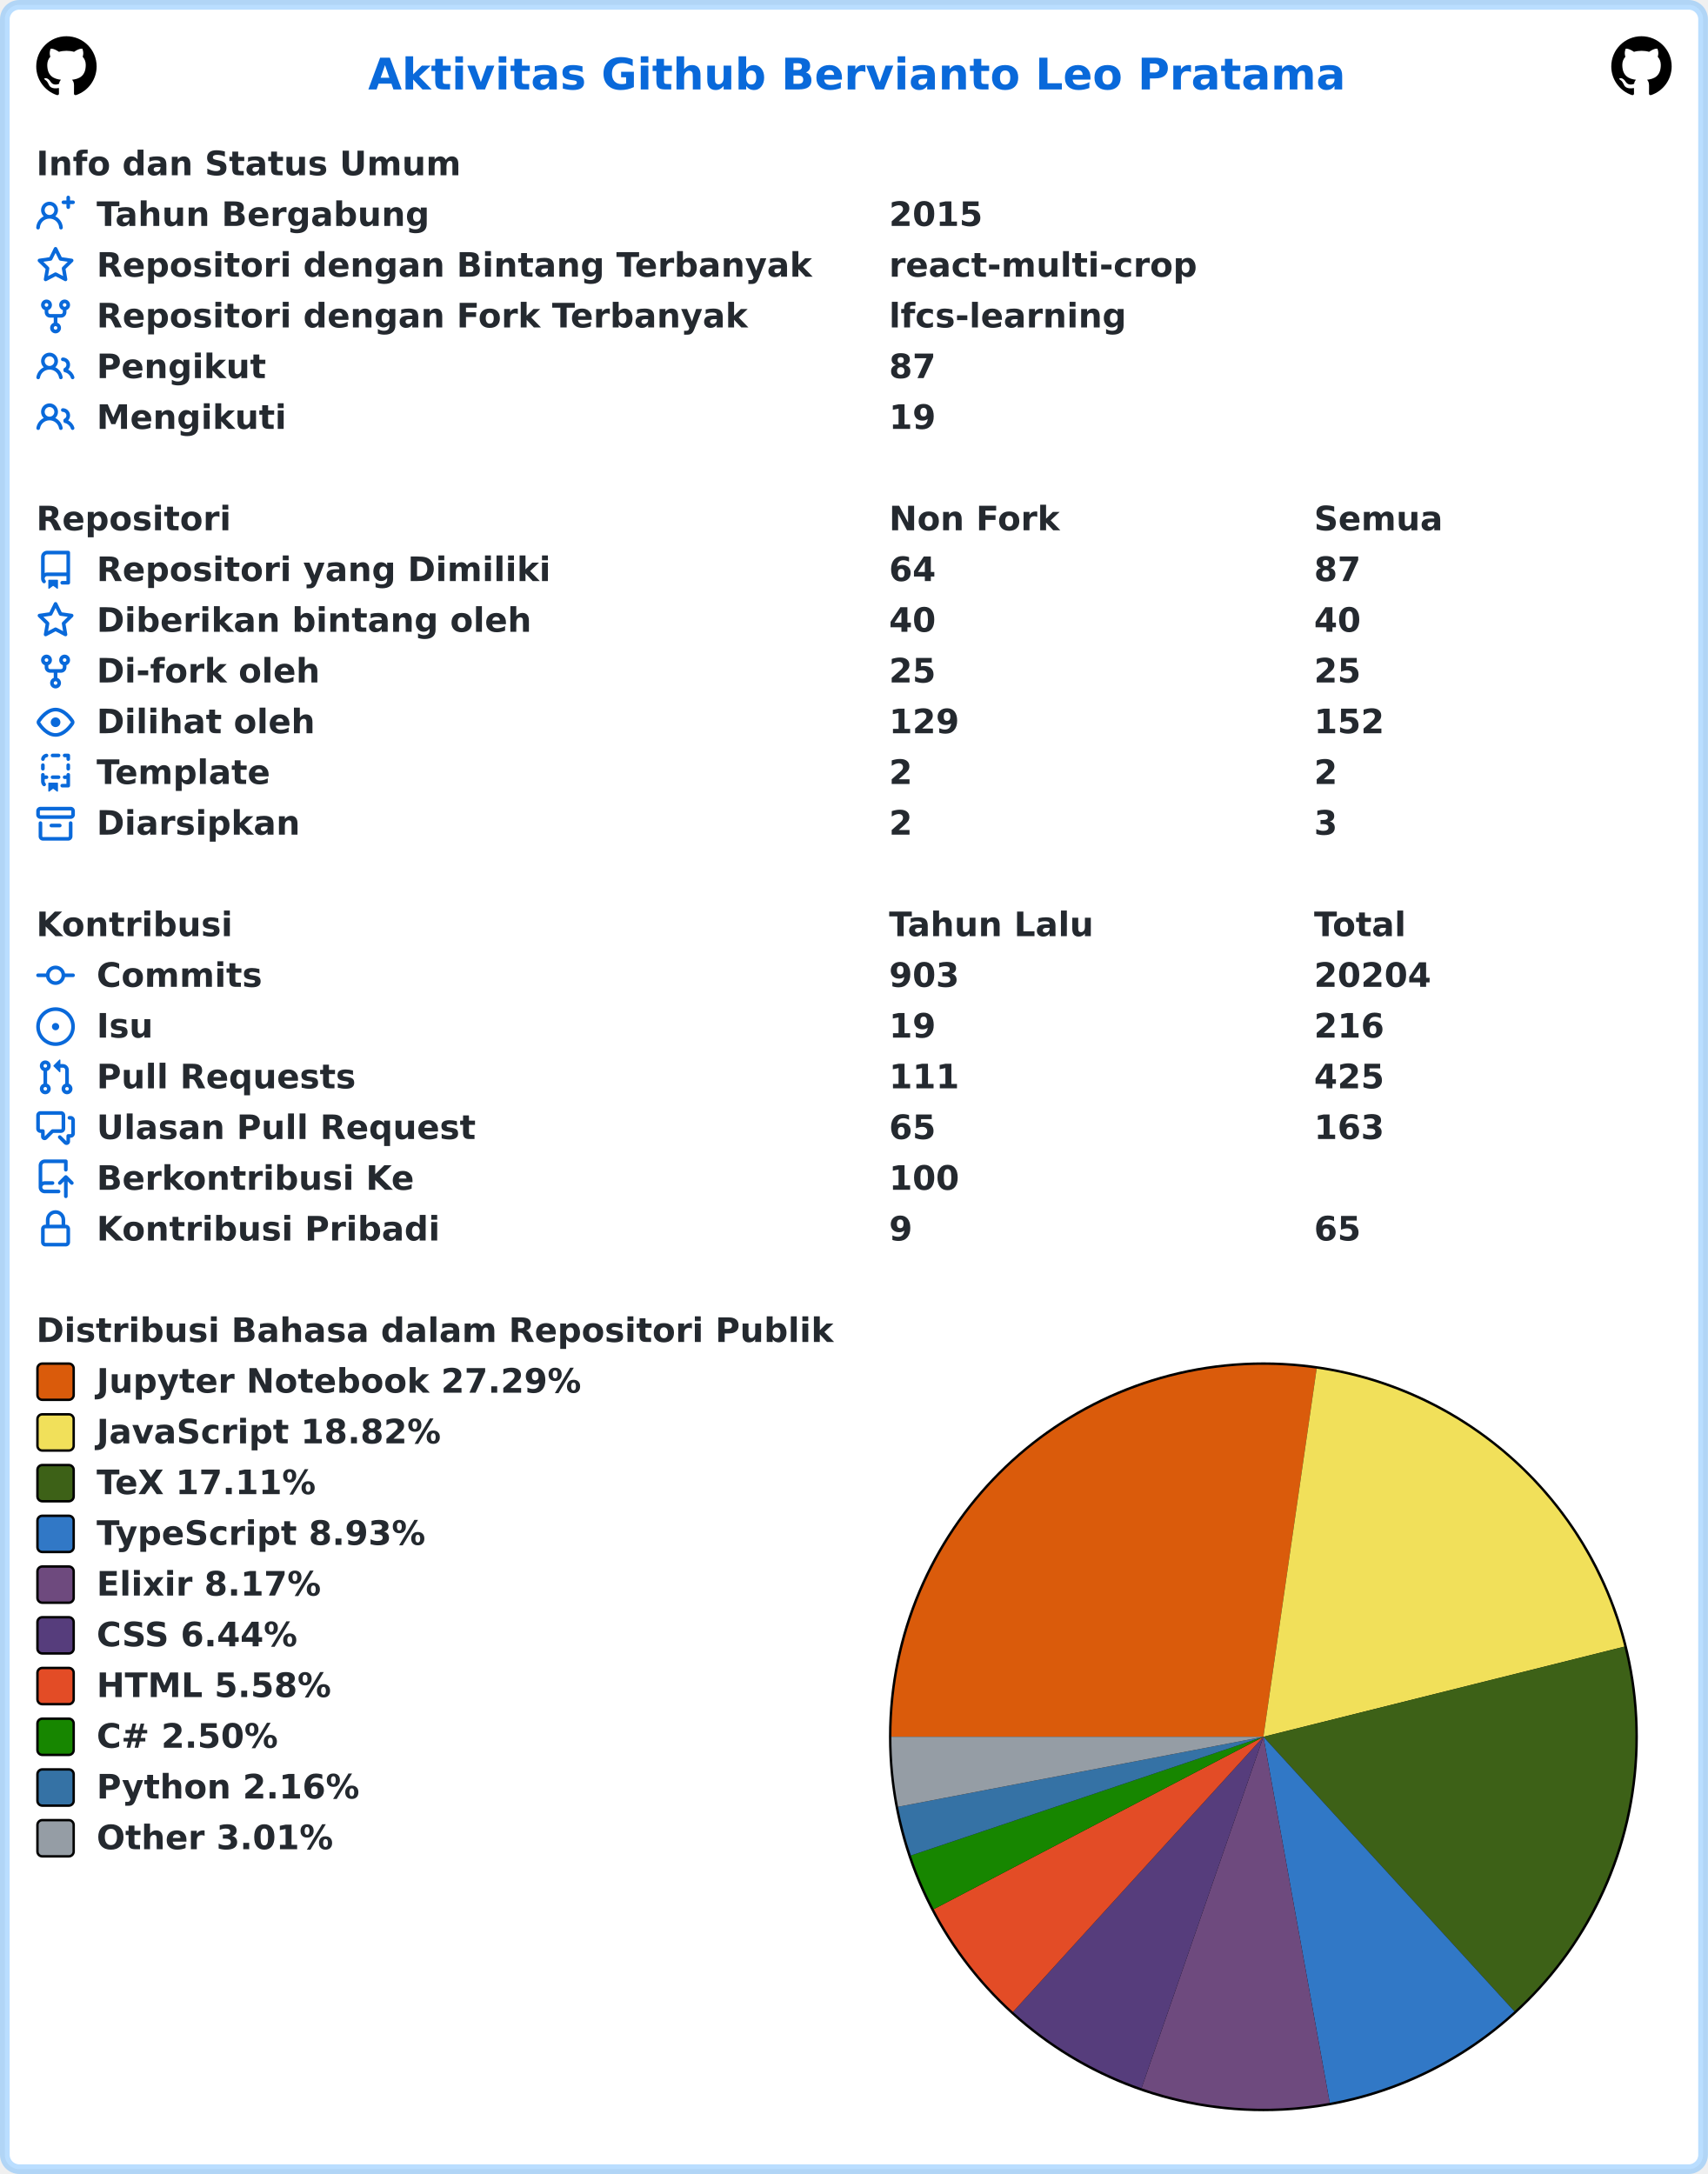
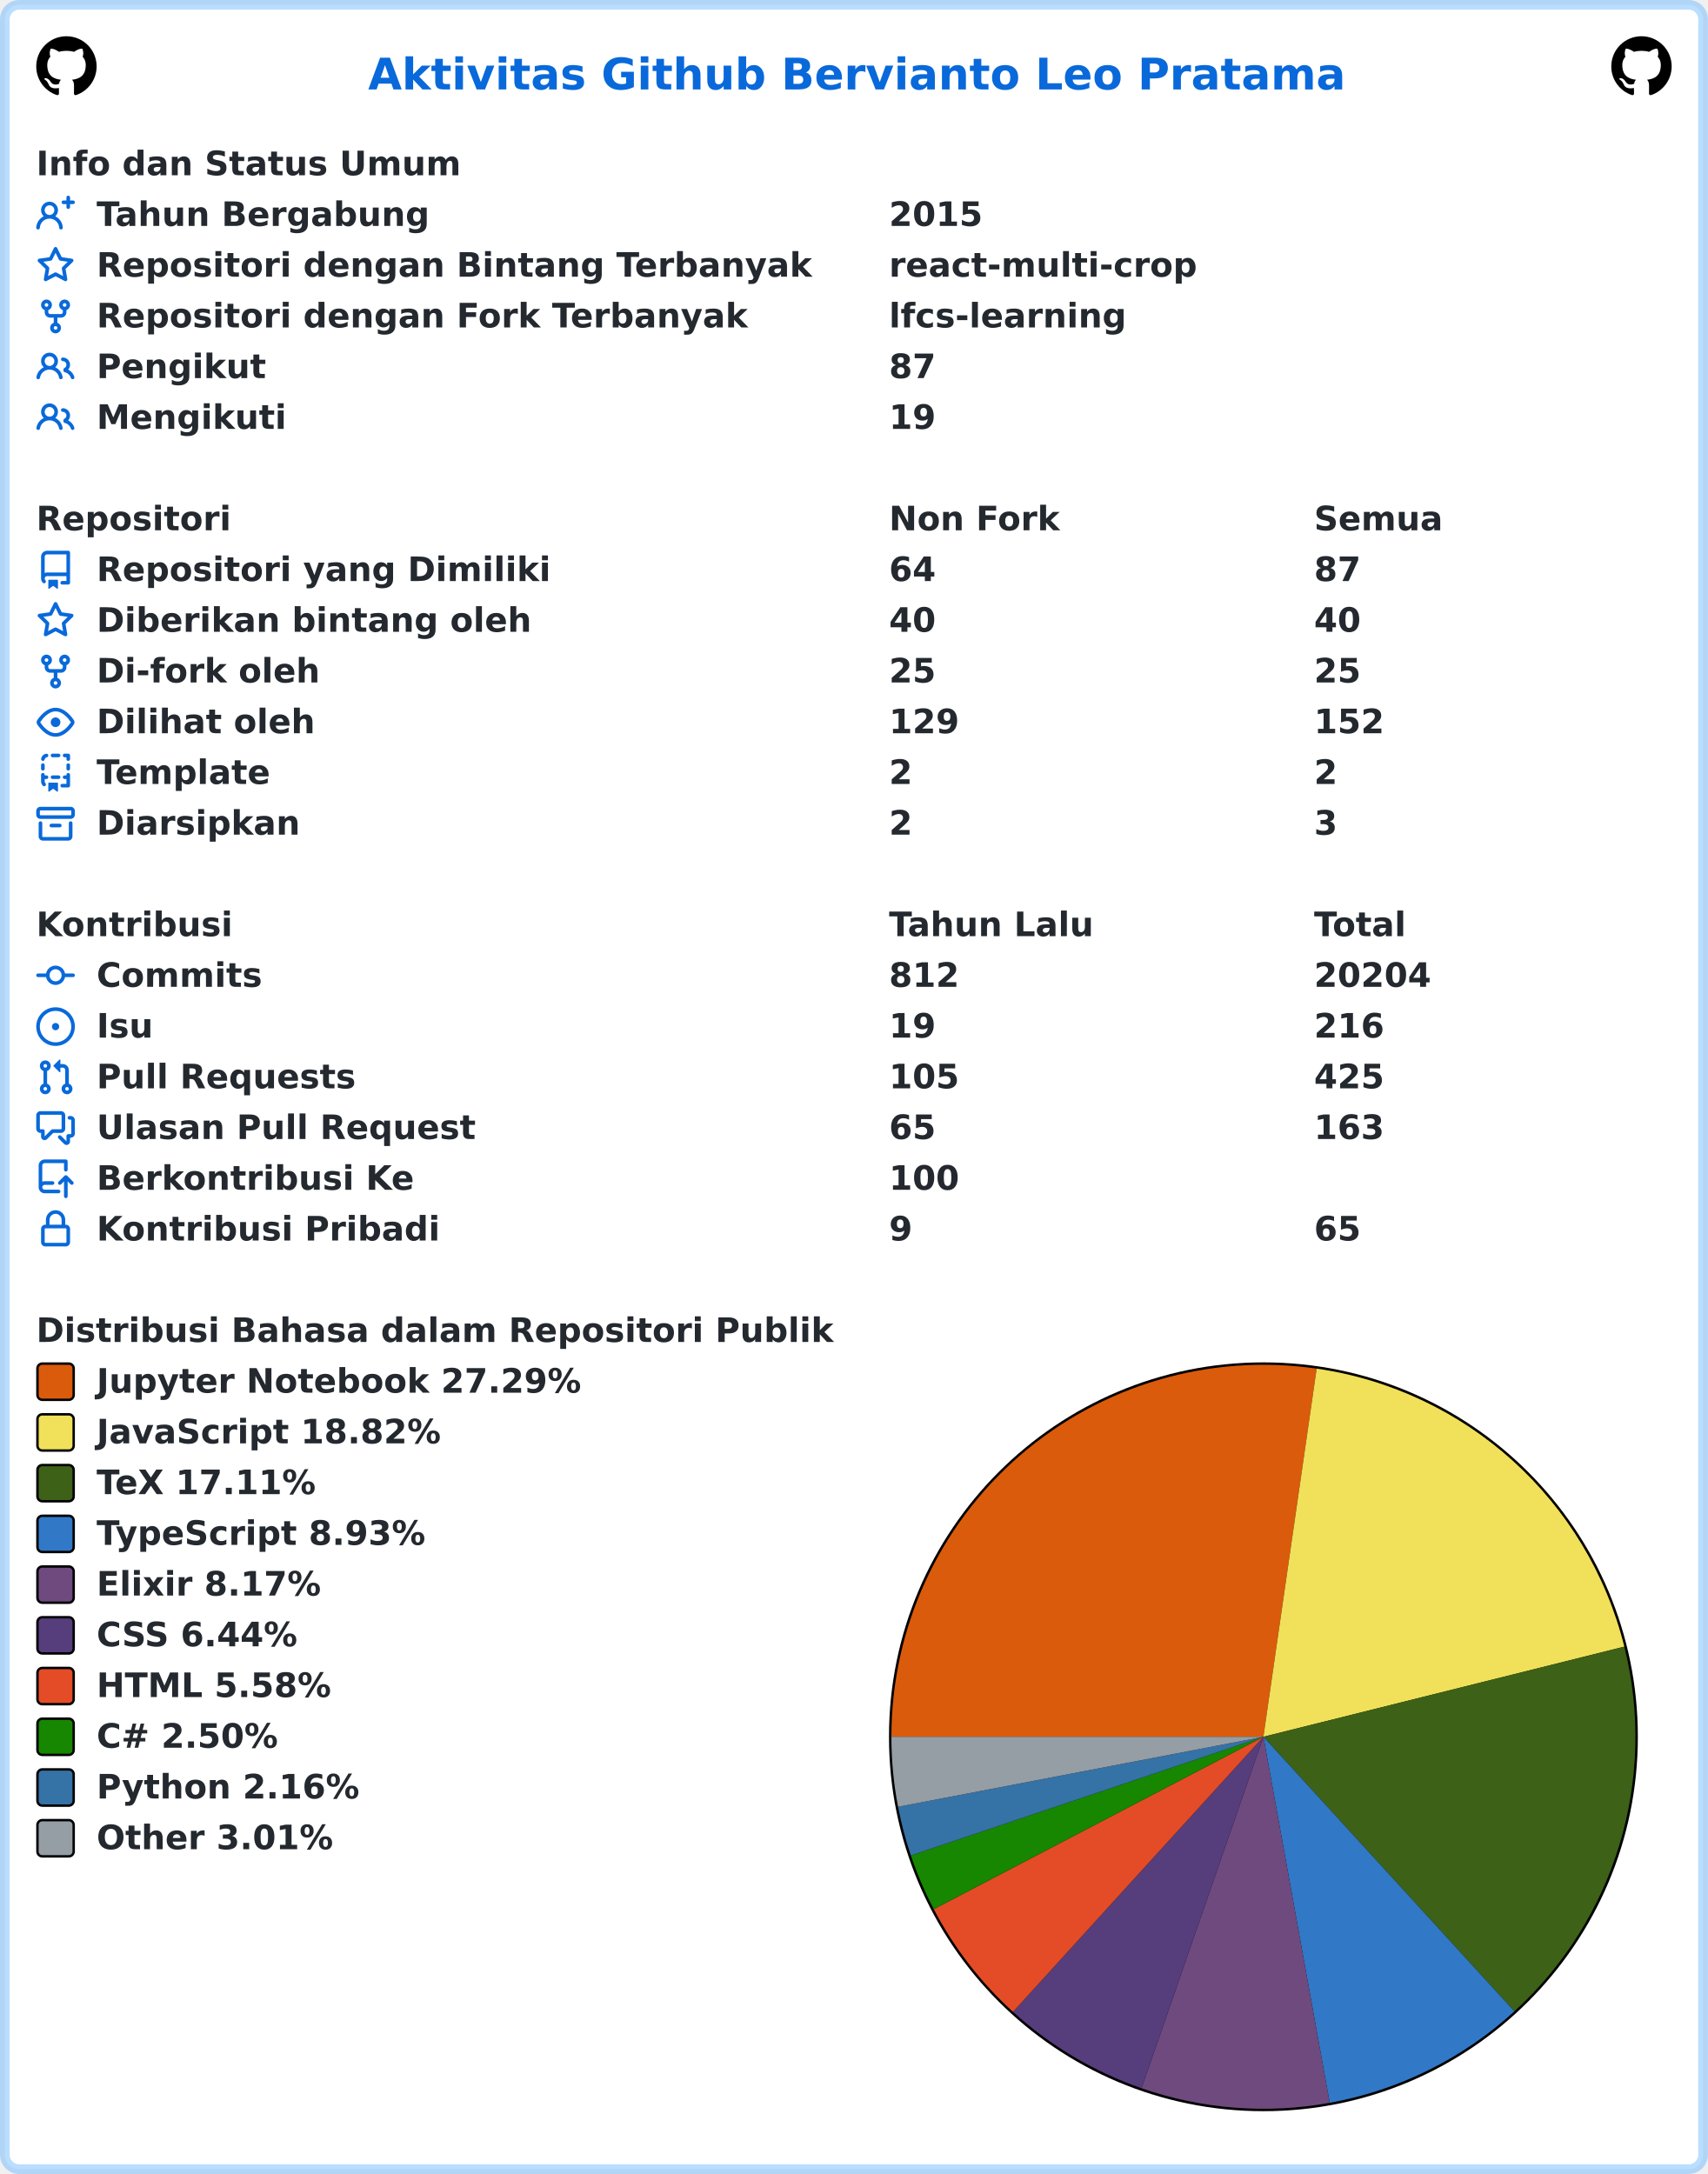
<svg xmlns="http://www.w3.org/2000/svg" width="707" height="900" viewBox="0 0 707 900" lang="id" xml:lang="id">
  <rect x="2" y="2" stroke-width="4" rx="6" width="703" height="896" stroke="rgba(84,174,255,0.4)" fill="#ffffff" />
  <g font-weight="600" font-size="110pt" font-family="Verdana,Geneva,DejaVu Sans,sans-serif" text-rendering="geometricPrecision">
    <text x="1239" y="301" lengthAdjust="spacingAndGlyphs" textLength="3261" transform="scale(0.123)" fill="#0969da">Aktivitas Github Bervianto Leo Pratama</text>
    <svg x="15" y="15" width="25" height="25" viewBox="0 0 16 16">
      <path fill="#000000" fill-rule="evenodd" d="M8 0C3.58 0 0 3.58 0 8c0 3.54 2.29 6.53 5.47 7.59.4.07.55-.17.55-.38 0-.19-.01-.82-.01-1.49-2.01.37-2.53-.49-2.69-.94-.09-.23-.48-.94-.82-1.13-.28-.15-.68-.52-.01-.53.63-.01 1.08.58 1.23.82.72 1.21 1.87.87 2.33.66.07-.52.28-.87.51-1.07-1.78-.2-3.64-.89-3.64-3.95 0-.87.31-1.59.82-2.15-.08-.2-.36-1.02.08-2.12 0 0 .67-.21 2.2.82.64-.18 1.32-.27 2-.27.68 0 1.36.09 2 .27 1.53-1.04 2.2-.82 2.2-.82.44 1.1.16 1.92.08 2.12.51.56.82 1.27.82 2.15 0 3.07-1.87 3.75-3.65 3.95.29.25.54.73.54 1.48 0 1.07-.01 1.93-.01 2.2 0 .21.15.46.55.38A8.013 8.013 0 0016 8c0-4.42-3.58-8-8-8z" />
    </svg>
    <svg x="667" y="15" width="25" height="25" viewBox="0 0 16 16">
      <path fill="#000000" fill-rule="evenodd" d="M8 0C3.58 0 0 3.58 0 8c0 3.54 2.29 6.53 5.47 7.59.4.07.55-.17.55-.38 0-.19-.01-.82-.01-1.49-2.01.37-2.53-.49-2.69-.94-.09-.23-.48-.94-.82-1.13-.28-.15-.68-.52-.01-.53.63-.01 1.08.58 1.23.82.72 1.21 1.87.87 2.33.66.07-.52.28-.87.51-1.07-1.78-.2-3.64-.89-3.64-3.95 0-.87.31-1.59.82-2.15-.08-.2-.36-1.02.08-2.12 0 0 .67-.21 2.2.82.64-.18 1.32-.27 2-.27.68 0 1.36.09 2 .27 1.53-1.04 2.2-.82 2.2-.82.44 1.1.16 1.92.08 2.12.51.56.82 1.27.82 2.15 0 3.07-1.87 3.75-3.65 3.95.29.25.54.73.54 1.48 0 1.07-.01 1.93-.01 2.2 0 .21.15.46.55.38A8.013 8.013 0 0016 8c0-4.42-3.58-8-8-8z" />
    </svg>
    <g transform="translate(0, 60)" fill="#24292f">
      <g transform="translate(15, 0)">
        <g transform="scale(0.095)">
          <text x="0" y="132" textLength="1852" lengthAdjust="spacingAndGlyphs">Info dan Status Umum</text>
        </g>
      </g>
      <g transform="translate(15, 21)">
        <path fill="#0969da" fill-rule="evenodd" d="M13.25 0a.75.75 0 01.75.75V2h1.25a.75.75 0 010 1.5H14v1.25a.75.75 0 01-1.5 0V3.5h-1.25a.75.75 0 010-1.5h1.25V.75a.75.75 0 01.75-.75zM5.5 4a2 2 0 100 4 2 2 0 000-4zm2.4 4.548a3.5 3.5 0 10-4.799 0 5.527 5.527 0 00-3.1 4.66.75.75 0 101.498.085A4.01 4.01 0 015.5 9.5a4.01 4.01 0 014.001 3.793.75.75 0 101.498-.086 5.527 5.527 0 00-3.1-4.659z" />
        <g transform="scale(0.095)">
          <text lengthAdjust="spacingAndGlyphs" textLength="1478" x="263" y="132">Tahun Bergabung</text>
          <text lengthAdjust="spacingAndGlyphs" textLength="420" x="3716" y="132">2015</text>
        </g>
      </g>
      <g transform="translate(15, 42)">
        <path fill="#0969da" fill-rule="evenodd" d="M8 .25a.75.75 0 01.673.418l1.882 3.815 4.21.612a.75.75 0 01.416 1.279l-3.046 2.97.719 4.192a.75.75 0 01-1.088.791L8 12.347l-3.766 1.98a.75.75 0 01-1.088-.79l.72-4.194L.818 6.374a.75.75 0 01.416-1.28l4.21-.611L7.327.668A.75.75 0 018 .25zm0 2.445L6.615 5.5a.75.75 0 01-.564.41l-3.097.45 2.24 2.184a.75.75 0 01.216.664l-.528 3.084 2.769-1.456a.75.75 0 01.698 0l2.77 1.456-.53-3.084a.75.75 0 01.216-.664l2.24-2.183-3.096-.45a.75.75 0 01-.564-.41L8 2.694v.001z" />
        <g transform="scale(0.095)">
          <text lengthAdjust="spacingAndGlyphs" textLength="3126" x="263" y="132">Repositori dengan Bintang Terbanyak</text>
          <text lengthAdjust="spacingAndGlyphs" textLength="1330" x="3716" y="132">react-multi-crop</text>
        </g>
      </g>
      <g transform="translate(15, 63)">
        <path fill="#0969da" fill-rule="evenodd" d="M5 3.25a.75.75 0 11-1.5 0 .75.75 0 011.5 0zm0 2.122a2.25 2.25 0 10-1.5 0v.878A2.25 2.25 0 005.75 8.5h1.5v2.128a2.251 2.251 0 101.5 0V8.5h1.5a2.25 2.25 0 002.25-2.25v-.878a2.25 2.25 0 10-1.5 0v.878a.75.75 0 01-.75.75h-4.5A.75.75 0 015 6.25v-.878zm3.75 7.378a.75.75 0 11-1.5 0 .75.75 0 011.5 0zm3-8.75a.75.75 0 100-1.5.75.75 0 000 1.5z" />
        <g transform="scale(0.095)">
          <text lengthAdjust="spacingAndGlyphs" textLength="2846" x="263" y="132">Repositori dengan Fork Terbanyak</text>
          <text lengthAdjust="spacingAndGlyphs" textLength="1018" x="3716" y="132">lfcs-learning</text>
        </g>
      </g>
      <g transform="translate(15, 84)">
        <path fill="#0969da" fill-rule="evenodd" d="M5.5 3.5a2 2 0 100 4 2 2 0 000-4zM2 5.5a3.5 3.5 0 115.898 2.549 5.507 5.507 0 013.034 4.084.75.75 0 11-1.482.235 4.001 4.001 0 00-7.9 0 .75.75 0 01-1.482-.236A5.507 5.507 0 013.102 8.05 3.49 3.49 0 012 5.5zM11 4a.75.75 0 100 1.5 1.5 1.5 0 01.666 2.844.75.75 0 00-.416.672v.352a.75.75 0 00.574.73c1.2.289 2.162 1.2 2.522 2.372a.75.75 0 101.434-.44 5.01 5.01 0 00-2.56-3.012A3 3 0 0011 4z" />
        <g transform="scale(0.095)">
          <text lengthAdjust="spacingAndGlyphs" textLength="723" x="263" y="132">Pengikut</text>
          <text lengthAdjust="spacingAndGlyphs" textLength="210" x="3716" y="132">87</text>
        </g>
      </g>
      <g transform="translate(15, 105)">
        <path fill="#0969da" fill-rule="evenodd" d="M5.5 3.5a2 2 0 100 4 2 2 0 000-4zM2 5.5a3.5 3.5 0 115.898 2.549 5.507 5.507 0 013.034 4.084.75.75 0 11-1.482.235 4.001 4.001 0 00-7.9 0 .75.75 0 01-1.482-.236A5.507 5.507 0 013.102 8.05 3.49 3.49 0 012 5.5zM11 4a.75.75 0 100 1.5 1.5 1.5 0 01.666 2.844.75.75 0 00-.416.672v.352a.75.75 0 00.574.73c1.2.289 2.162 1.2 2.522 2.372a.75.75 0 101.434-.44 5.01 5.01 0 00-2.56-3.012A3 3 0 0011 4z" />
        <g transform="scale(0.095)">
          <text lengthAdjust="spacingAndGlyphs" textLength="813" x="263" y="132">Mengikuti</text>
          <text lengthAdjust="spacingAndGlyphs" textLength="210" x="3716" y="132">19</text>
        </g>
      </g>
    </g>
    <g transform="translate(0, 207)" fill="#24292f">
      <g transform="translate(15, 0)">
        <g transform="scale(0.095)">
          <text x="0" y="132" textLength="832" lengthAdjust="spacingAndGlyphs">Repositori</text>
          <text x="3716" y="132" textLength="740" lengthAdjust="spacingAndGlyphs">Non Fork</text>
          <text x="5568" y="132" textLength="573" lengthAdjust="spacingAndGlyphs">Semua</text>
        </g>
      </g>
      <g transform="translate(15, 21)">
        <path fill="#0969da" fill-rule="evenodd" d="M2 2.5A2.5 2.5 0 014.5 0h8.75a.75.75 0 01.75.75v12.5a.75.75 0 01-.75.75h-2.5a.75.75 0 110-1.5h1.75v-2h-8a1 1 0 00-.714 1.7.75.75 0 01-1.072 1.05A2.495 2.495 0 012 11.5v-9zm10.5-1V9h-8c-.356 0-.694.074-1 .208V2.5a1 1 0 011-1h8zM5 12.25v3.25a.25.25 0 00.4.2l1.45-1.087a.25.25 0 01.3 0L8.6 15.7a.25.25 0 00.4-.2v-3.25a.25.25 0 00-.25-.25h-3.5a.25.25 0 00-.25.25z" />
        <g transform="scale(0.095)">
          <text lengthAdjust="spacingAndGlyphs" textLength="1962" x="263" y="132">Repositori yang Dimiliki</text>
          <text lengthAdjust="spacingAndGlyphs" textLength="210" x="3716" y="132">64</text>
          <text lengthAdjust="spacingAndGlyphs" textLength="210" x="5568" y="132">87</text>
        </g>
      </g>
      <g transform="translate(15, 42)">
        <path fill="#0969da" fill-rule="evenodd" d="M8 .25a.75.75 0 01.673.418l1.882 3.815 4.21.612a.75.75 0 01.416 1.279l-3.046 2.97.719 4.192a.75.75 0 01-1.088.791L8 12.347l-3.766 1.98a.75.75 0 01-1.088-.79l.72-4.194L.818 6.374a.75.75 0 01.416-1.28l4.21-.611L7.327.668A.75.75 0 018 .25zm0 2.445L6.615 5.5a.75.75 0 01-.564.41l-3.097.45 2.24 2.184a.75.75 0 01.216.664l-.528 3.084 2.769-1.456a.75.75 0 01.698 0l2.77 1.456-.53-3.084a.75.75 0 01.216-.664l2.24-2.183-3.096-.45a.75.75 0 01-.564-.41L8 2.694v.001z" />
        <g transform="scale(0.095)">
          <text lengthAdjust="spacingAndGlyphs" textLength="1887" x="263" y="132">Diberikan bintang oleh</text>
          <text lengthAdjust="spacingAndGlyphs" textLength="210" x="3716" y="132">40</text>
          <text lengthAdjust="spacingAndGlyphs" textLength="210" x="5568" y="132">40</text>
        </g>
      </g>
      <g transform="translate(15, 63)">
        <path fill="#0969da" fill-rule="evenodd" d="M5 3.25a.75.75 0 11-1.5 0 .75.75 0 011.5 0zm0 2.122a2.25 2.25 0 10-1.5 0v.878A2.25 2.25 0 005.75 8.5h1.5v2.128a2.251 2.251 0 101.5 0V8.5h1.5a2.25 2.25 0 002.25-2.25v-.878a2.25 2.25 0 10-1.5 0v.878a.75.75 0 01-.75.75h-4.5A.75.75 0 015 6.25v-.878zm3.75 7.378a.75.75 0 11-1.5 0 .75.75 0 011.5 0zm3-8.75a.75.75 0 100-1.5.75.75 0 000 1.5z" />
        <g transform="scale(0.095)">
          <text lengthAdjust="spacingAndGlyphs" textLength="963" x="263" y="132">Di-fork oleh</text>
          <text lengthAdjust="spacingAndGlyphs" textLength="210" x="3716" y="132">25</text>
          <text lengthAdjust="spacingAndGlyphs" textLength="210" x="5568" y="132">25</text>
        </g>
      </g>
      <g transform="translate(15, 84)">
        <path fill="#0969da" fill-rule="evenodd" d="M1.679 7.932c.412-.621 1.242-1.75 2.366-2.717C5.175 4.242 6.527 3.5 8 3.5c1.473 0 2.824.742 3.955 1.715 1.124.967 1.954 2.096 2.366 2.717a.119.119 0 010 .136c-.412.621-1.242 1.75-2.366 2.717C10.825 11.758 9.473 12.5 8 12.5c-1.473 0-2.824-.742-3.955-1.715C2.92 9.818 2.09 8.69 1.679 8.068a.119.119 0 010-.136zM8 2c-1.981 0-3.67.992-4.933 2.078C1.797 5.169.88 6.423.43 7.1a1.619 1.619 0 000 1.798c.45.678 1.367 1.932 2.637 3.024C4.329 13.008 6.019 14 8 14c1.981 0 3.67-.992 4.933-2.078 1.27-1.091 2.187-2.345 2.637-3.023a1.619 1.619 0 000-1.798c-.45-.678-1.367-1.932-2.637-3.023C11.671 2.992 9.981 2 8 2zm0 8a2 2 0 100-4 2 2 0 000 4z" />
        <g transform="scale(0.095)">
          <text lengthAdjust="spacingAndGlyphs" textLength="944" x="263" y="132">Dilihat oleh</text>
          <text lengthAdjust="spacingAndGlyphs" textLength="315" x="3716" y="132">129</text>
          <text lengthAdjust="spacingAndGlyphs" textLength="315" x="5568" y="132">152</text>
        </g>
      </g>
      <g transform="translate(15, 105)">
        <path fill="#0969da" fill-rule="evenodd" d="M6 .75A.75.75 0 016.75 0h2.5a.75.75 0 010 1.5h-2.5A.75.75 0 016 .75zm5 0a.75.75 0 01.75-.75h1.5a.75.75 0 01.75.75v1.5a.75.75 0 01-1.5 0V1.5h-.75A.75.75 0 0111 .75zM4.992.662a.75.75 0 01-.636.848c-.436.063-.783.41-.846.846a.75.75 0 01-1.485-.212A2.501 2.501 0 014.144.025a.75.75 0 01.848.637zM2.75 4a.75.75 0 01.75.75v1.5a.75.75 0 01-1.5 0v-1.5A.75.75 0 012.75 4zm10.5 0a.75.75 0 01.75.75v1.5a.75.75 0 01-1.5 0v-1.5a.75.75 0 01.75-.75zM2.75 8a.75.75 0 01.75.75v.268A1.72 1.72 0 013.75 9h.5a.75.75 0 010 1.5h-.5a.25.25 0 00-.25.25v.75c0 .28.114.532.3.714a.75.75 0 01-1.05 1.072A2.495 2.495 0 012 11.5V8.75A.75.75 0 012.75 8zm10.5 0a.75.75 0 01.75.75v4.5a.75.75 0 01-.75.75h-2.5a.75.75 0 010-1.5h1.75v-2h-.75a.75.75 0 010-1.5h.75v-.25a.75.75 0 01.75-.75zM6 9.75A.75.75 0 016.75 9h2.5a.75.75 0 010 1.5h-2.5A.75.75 0 016 9.75zm-1 2.5v3.25a.25.25 0 00.4.2l1.45-1.087a.25.25 0 01.3 0L8.6 15.7a.25.25 0 00.4-.2v-3.25a.25.25 0 00-.25-.25h-3.5a.25.25 0 00-.25.25z" />
        <g transform="scale(0.095)">
          <text lengthAdjust="spacingAndGlyphs" textLength="783" x="263" y="132">Template</text>
          <text lengthAdjust="spacingAndGlyphs" textLength="105" x="3716" y="132">2</text>
          <text lengthAdjust="spacingAndGlyphs" textLength="105" x="5568" y="132">2</text>
        </g>
      </g>
      <g transform="translate(15, 126)">
        <path fill="#0969da" fill-rule="evenodd" d="M1.75 2.5a.25.25 0 00-.25.25v1.5c0 .138.112.25.25.25h12.5a.25.25 0 00.25-.25v-1.5a.25.25 0 00-.25-.25H1.75zM0 2.75C0 1.784.784 1 1.75 1h12.5c.966 0 1.75.784 1.75 1.75v1.5A1.75 1.75 0 0114.25 6H1.75A1.75 1.75 0 010 4.25v-1.5zM1.75 7a.75.75 0 01.75.75v5.5c0 .138.112.25.25.25h10.5a.25.25 0 00.25-.25v-5.5a.75.75 0 111.5 0v5.5A1.75 1.75 0 0113.25 15H2.75A1.75 1.75 0 011 13.25v-5.5A.75.75 0 011.75 7zm4.5 1a.75.75 0 000 1.5h3.5a.75.75 0 100-1.5h-3.5z" />
        <g transform="scale(0.095)">
          <text lengthAdjust="spacingAndGlyphs" textLength="880" x="263" y="132">Diarsipkan</text>
          <text lengthAdjust="spacingAndGlyphs" textLength="105" x="3716" y="132">2</text>
          <text lengthAdjust="spacingAndGlyphs" textLength="105" x="5568" y="132">3</text>
        </g>
      </g>
    </g>
    <g transform="translate(0, 375)" fill="#24292f">
      <g transform="translate(15, 0)">
        <g transform="scale(0.095)">
          <text x="0" y="132" textLength="834" lengthAdjust="spacingAndGlyphs">Kontribusi</text>
          <text x="3716" y="132" textLength="914" lengthAdjust="spacingAndGlyphs">Tahun Lalu</text>
          <text x="5568" y="132" textLength="414" lengthAdjust="spacingAndGlyphs">Total</text>
        </g>
      </g>
      <g transform="translate(15, 21)">
        <path fill="#0969da" fill-rule="evenodd" d="M10.5 7.75a2.5 2.5 0 11-5 0 2.5 2.5 0 015 0zm1.43.75a4.002 4.002 0 01-7.86 0H.75a.75.75 0 110-1.5h3.32a4.001 4.001 0 017.86 0h3.32a.75.75 0 110 1.5h-3.32z" />
        <g transform="scale(0.095)">
          <text lengthAdjust="spacingAndGlyphs" textLength="734" x="263" y="132">Commits</text>
-           <text lengthAdjust="spacingAndGlyphs" textLength="315" x="3716" y="132">903</text>
+           <text lengthAdjust="spacingAndGlyphs" textLength="315" x="3716" y="132">812</text>
          <text lengthAdjust="spacingAndGlyphs" textLength="525" x="5568" y="132">20204</text>
        </g>
      </g>
      <g transform="translate(15, 42)">
        <path fill="#0969da" d="M8 9.5a1.5 1.5 0 100-3 1.5 1.5 0 000 3z" />
        <path fill="#0969da" fill-rule="evenodd" d="M8 0a8 8 0 100 16A8 8 0 008 0zM1.5 8a6.5 6.5 0 1113 0 6.5 6.5 0 01-13 0z" />
        <g transform="scale(0.095)">
          <text lengthAdjust="spacingAndGlyphs" textLength="238" x="263" y="132">Isu</text>
          <text lengthAdjust="spacingAndGlyphs" textLength="210" x="3716" y="132">19</text>
          <text lengthAdjust="spacingAndGlyphs" textLength="315" x="5568" y="132">216</text>
        </g>
      </g>
      <g transform="translate(15, 63)">
        <path fill="#0969da" fill-rule="evenodd" d="M7.177 3.073L9.573.677A.25.25 0 0110 .854v4.792a.25.25 0 01-.427.177L7.177 3.427a.25.25 0 010-.354zM3.75 2.5a.75.75 0 100 1.5.75.75 0 000-1.5zm-2.25.75a2.25 2.25 0 113 2.122v5.256a2.251 2.251 0 11-1.5 0V5.372A2.25 2.25 0 011.5 3.25zM11 2.5h-1V4h1a1 1 0 011 1v5.628a2.251 2.251 0 101.5 0V5A2.5 2.5 0 0011 2.5zm1 10.25a.75.75 0 111.5 0 .75.75 0 01-1.5 0zM3.75 12a.75.75 0 100 1.5.75.75 0 000-1.5z" />
        <g transform="scale(0.095)">
          <text lengthAdjust="spacingAndGlyphs" textLength="1113" x="263" y="132">Pull Requests</text>
-           <text lengthAdjust="spacingAndGlyphs" textLength="315" x="3716" y="132">111</text>
+           <text lengthAdjust="spacingAndGlyphs" textLength="315" x="3716" y="132">105</text>
          <text lengthAdjust="spacingAndGlyphs" textLength="315" x="5568" y="132">425</text>
        </g>
      </g>
      <g transform="translate(15, 84)">
        <path fill="#0969da" fill-rule="evenodd" d="M1.5 2.75a.25.25 0 01.25-.25h8.5a.25.25 0 01.25.25v5.5a.25.25 0 01-.25.25h-3.5a.75.75 0 00-.53.22L3.5 11.44V9.25a.75.75 0 00-.75-.75h-1a.25.25 0 01-.25-.25v-5.5zM1.75 1A1.75 1.75 0 000 2.75v5.5C0 9.216.784 10 1.75 10H2v1.543a1.457 1.457 0 002.487 1.03L7.061 10h3.189A1.75 1.75 0 0012 8.25v-5.5A1.75 1.75 0 0010.25 1h-8.5zM14.5 4.75a.25.25 0 00-.25-.25h-.5a.75.75 0 110-1.5h.5c.966 0 1.75.784 1.75 1.75v5.5A1.75 1.75 0 0114.25 12H14v1.543a1.457 1.457 0 01-2.487 1.03L9.22 12.28a.75.75 0 111.06-1.06l2.22 2.22v-2.19a.75.75 0 01.75-.75h1a.25.25 0 00.25-.25v-5.5z" />
        <g transform="scale(0.095)">
          <text lengthAdjust="spacingAndGlyphs" textLength="1640" x="263" y="132">Ulasan Pull Request</text>
          <text lengthAdjust="spacingAndGlyphs" textLength="210" x="3716" y="132">65</text>
          <text lengthAdjust="spacingAndGlyphs" textLength="315" x="5568" y="132">163</text>
        </g>
      </g>
      <g transform="translate(15, 105)">
        <path fill="#0969da" fill-rule="evenodd" d="M1 2.5A2.5 2.5 0 013.5 0h8.75a.75.75 0 01.75.75v3.5a.75.75 0 01-1.5 0V1.5h-8a1 1 0 00-1 1v6.708A2.492 2.492 0 013.5 9h3.25a.75.75 0 010 1.5H3.5a1 1 0 100 2h5.75a.75.75 0 010 1.5H3.5A2.5 2.5 0 011 11.5v-9zm13.23 7.79a.75.75 0 001.06-1.06l-2.505-2.505a.75.75 0 00-1.06 0L9.22 9.229a.75.75 0 001.06 1.061l1.225-1.224v6.184a.75.75 0 001.5 0V9.066l1.224 1.224z" />
        <g transform="scale(0.095)">
          <text lengthAdjust="spacingAndGlyphs" textLength="1366" x="263" y="132">Berkontribusi Ke</text>
          <text lengthAdjust="spacingAndGlyphs" textLength="315" x="3716" y="132">100</text>
        </g>
      </g>
      <g transform="translate(15, 126)">
        <path fill="#0969da" fill-rule="evenodd" d="M4 4v2h-.25A1.75 1.75 0 002 7.75v5.5c0 .966.784 1.75 1.75 1.75h8.5A1.75 1.75 0 0014 13.25v-5.5A1.75 1.75 0 0012.25 6H12V4a4 4 0 10-8 0zm6.5 2V4a2.5 2.5 0 00-5 0v2h5zM12 7.5h.25a.25.25 0 01.25.25v5.5a.25.25 0 01-.25.25h-8.5a.25.25 0 01-.25-.25v-5.5a.25.25 0 01.25-.25H12z" />
        <g transform="scale(0.095)">
          <text lengthAdjust="spacingAndGlyphs" textLength="1456" x="263" y="132">Kontribusi Pribadi</text>
          <text lengthAdjust="spacingAndGlyphs" textLength="105" x="3716" y="132">9</text>
          <text lengthAdjust="spacingAndGlyphs" textLength="210" x="5568" y="132">65</text>
        </g>
      </g>
    </g>
    <g transform="translate(0, 543)" fill="#24292f">
      <g transform="translate(15, 0)">
        <g transform="scale(0.095)">
          <text x="0" y="132" textLength="3438" lengthAdjust="spacingAndGlyphs">Distribusi Bahasa dalam Repositori Publik</text>
        </g>
      </g>
      <g transform="translate(368, 21)">
        <circle cx="155" cy="155" r="155" fill="#000000" />
      </g>
      <g transform="translate(369, 22)">
        <path fill-rule="evenodd" fill="#DA5B0B" d="M 0.0,154 A 154 154 0 0 1 176.041 1.585 L 154,154 Z" />
        <path fill-rule="evenodd" fill="#f1e05a" d="M 176.041,1.585 A 154 154 0 0 1 303.411 116.684 L 154,154 Z" />
        <path fill-rule="evenodd" fill="#3D6117" d="M 303.411,116.684 A 154 154 0 0 1 257.899 267.67 L 154,154 Z" />
        <path fill-rule="evenodd" fill="#3178c6" d="M 257.899,267.67 A 154 154 0 0 1 181.453 305.533 L 154,154 Z" />
        <path fill-rule="evenodd" fill="#6e4a7e" d="M 181.453,305.533 A 154 154 0 0 1 103.535 299.497 L 154,154 Z" />
        <path fill-rule="evenodd" fill="#563d7c" d="M 103.535,299.497 A 154 154 0 0 1 50.333 267.882 L 154,154 Z" />
        <path fill-rule="evenodd" fill="#e34c26" d="M 50.333,267.882 A 154 154 0 0 1 17.534 225.365 L 154,154 Z" />
        <path fill-rule="evenodd" fill="#178600" d="M 17.534,225.365 A 154 154 0 0 1 8.054 203.15 L 154,154 Z" />
        <path fill-rule="evenodd" fill="#3572A5" d="M 8.054,203.15 A 154 154 0 0 1 2.752 182.984 L 154,154 Z" />
        <path fill-rule="evenodd" fill="#959da5" d="M 2.752,182.984 A 154 154 0 0 1 0.0 154 L 154,154 Z" />
      </g>
      <g transform="translate(15, 21)">
        <rect x="0.5" y="0.5" rx="2" width="15" height="15" fill="#DA5B0B" stroke-width="1" stroke="#000000" />
        <text transform="scale(0.095)" x="263" y="132" textLength="2126" lengthAdjust="spacingAndGlyphs">Jupyter Notebook 27.29%</text>
      </g>
      <g transform="translate(15, 42)">
        <rect x="0.5" y="0.5" rx="2" width="15" height="15" fill="#f1e05a" stroke-width="1" stroke="#000000" />
        <text transform="scale(0.095)" x="263" y="132" textLength="1516" lengthAdjust="spacingAndGlyphs">JavaScript 18.82%</text>
      </g>
      <g transform="translate(15, 63)">
        <rect x="0.5" y="0.5" rx="2" width="15" height="15" fill="#3D6117" stroke-width="1" stroke="#000000" />
        <text transform="scale(0.095)" x="263" y="132" textLength="999" lengthAdjust="spacingAndGlyphs">TeX 17.11%</text>
      </g>
      <g transform="translate(15, 84)">
        <rect x="0.5" y="0.5" rx="2" width="15" height="15" fill="#3178c6" stroke-width="1" stroke="#000000" />
        <text transform="scale(0.095)" x="263" y="132" textLength="1462" lengthAdjust="spacingAndGlyphs">TypeScript 8.93%</text>
      </g>
      <g transform="translate(15, 105)">
        <rect x="0.5" y="0.5" rx="2" width="15" height="15" fill="#6e4a7e" stroke-width="1" stroke="#000000" />
        <text transform="scale(0.095)" x="263" y="132" textLength="987" lengthAdjust="spacingAndGlyphs">Elixir 8.17%</text>
      </g>
      <g transform="translate(15, 126)">
        <rect x="0.5" y="0.5" rx="2" width="15" height="15" fill="#563d7c" stroke-width="1" stroke="#000000" />
        <text transform="scale(0.095)" x="263" y="132" textLength="903" lengthAdjust="spacingAndGlyphs">CSS 6.44%</text>
      </g>
      <g transform="translate(15, 147)">
        <rect x="0.5" y="0.5" rx="2" width="15" height="15" fill="#e34c26" stroke-width="1" stroke="#000000" />
        <text transform="scale(0.095)" x="263" y="132" textLength="1036" lengthAdjust="spacingAndGlyphs">HTML 5.58%</text>
      </g>
      <g transform="translate(15, 168)">
        <rect x="0.5" y="0.5" rx="2" width="15" height="15" fill="#178600" stroke-width="1" stroke="#000000" />
        <text transform="scale(0.095)" x="263" y="132" textLength="831" lengthAdjust="spacingAndGlyphs">C# 2.50%</text>
      </g>
      <g transform="translate(15, 189)">
        <rect x="0.5" y="0.5" rx="2" width="15" height="15" fill="#3572A5" stroke-width="1" stroke="#000000" />
        <text transform="scale(0.095)" x="263" y="132" textLength="1149" lengthAdjust="spacingAndGlyphs">Python 2.16%</text>
      </g>
      <g transform="translate(15, 210)">
        <rect x="0.5" y="0.5" rx="2" width="15" height="15" fill="#959da5" stroke-width="1" stroke="#000000" />
        <text transform="scale(0.095)" x="263" y="132" textLength="1047" lengthAdjust="spacingAndGlyphs">Other 3.01%</text>
      </g>
    </g>
  </g>
</svg>
